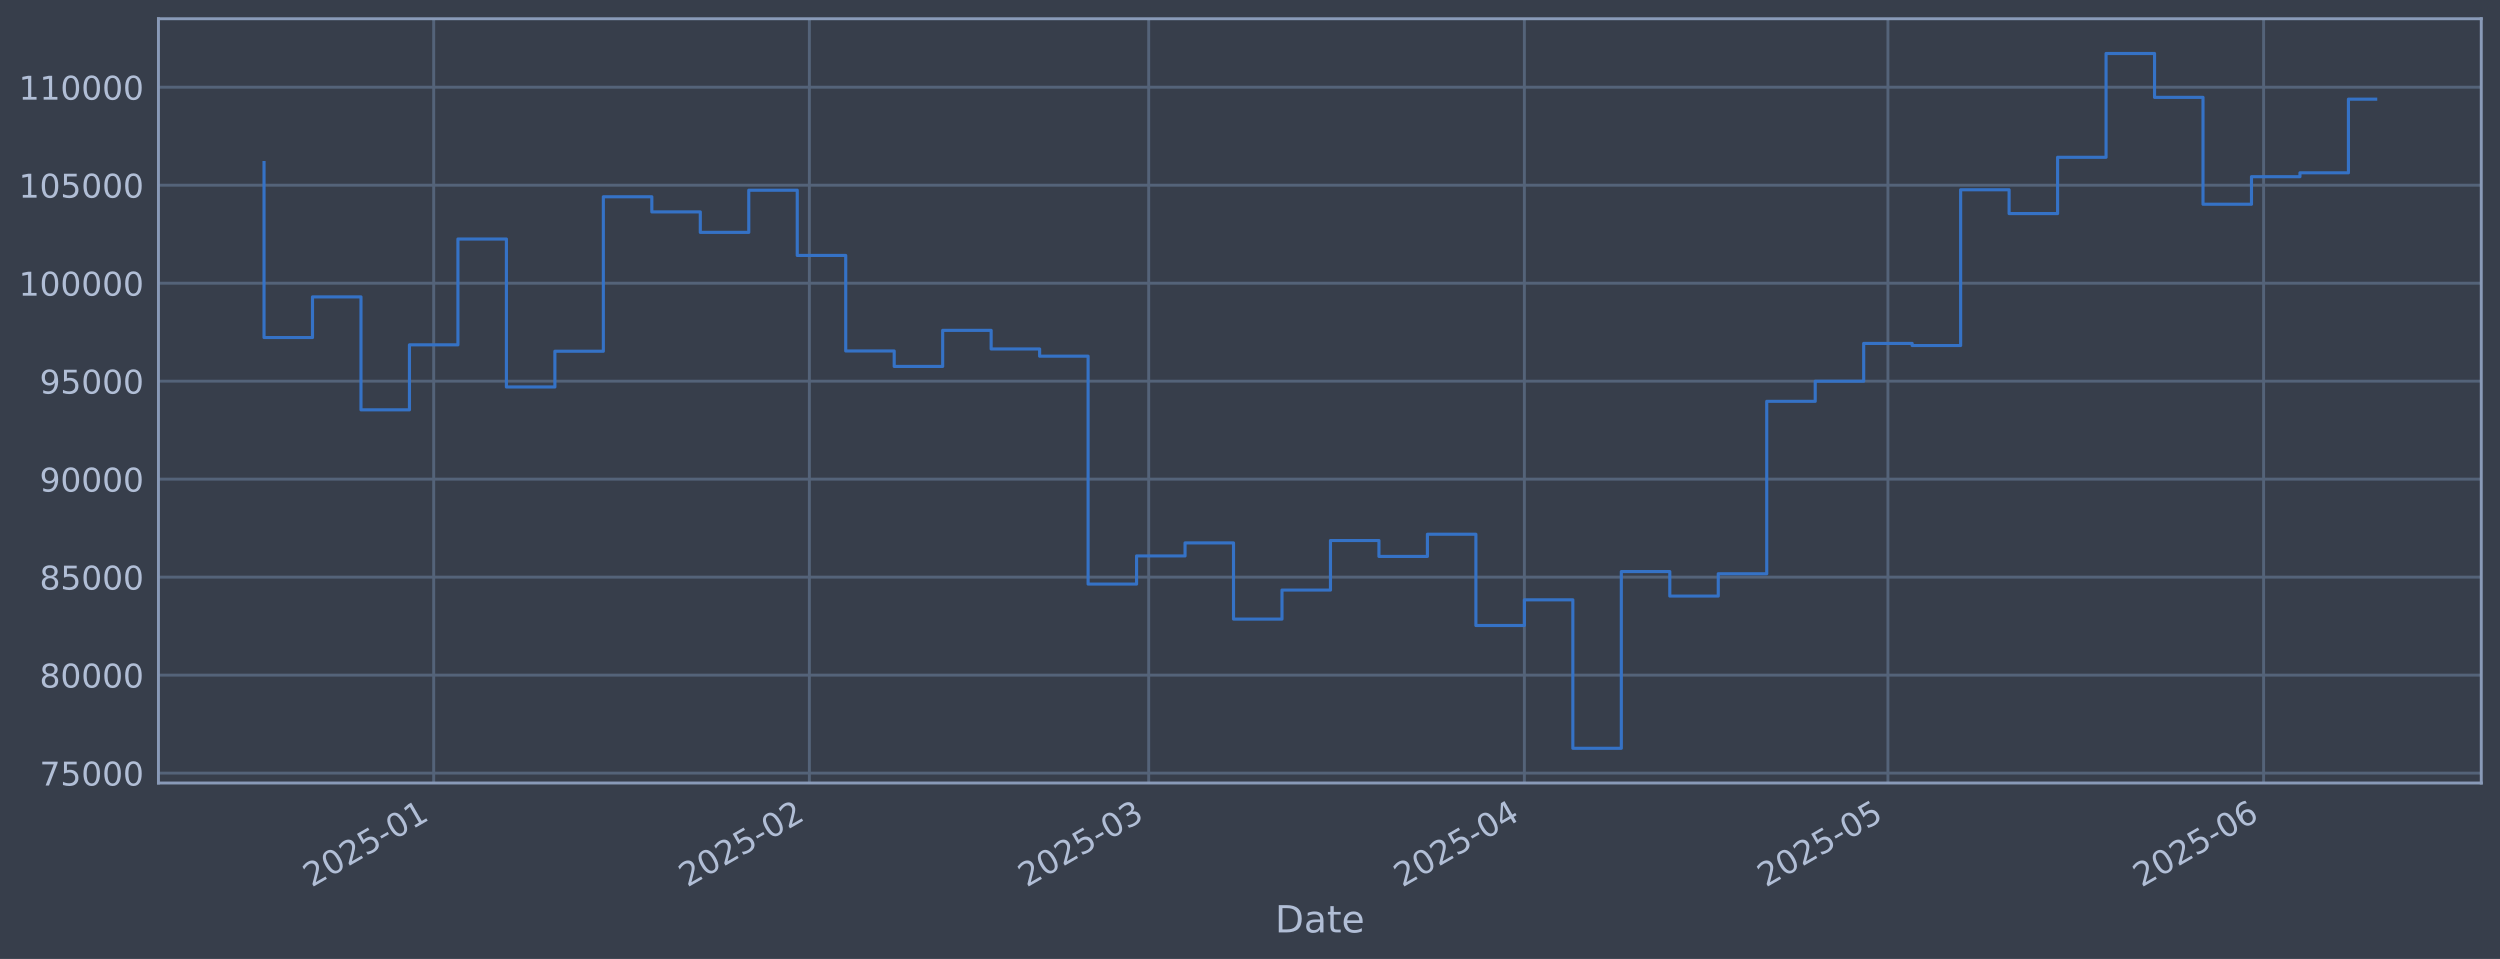
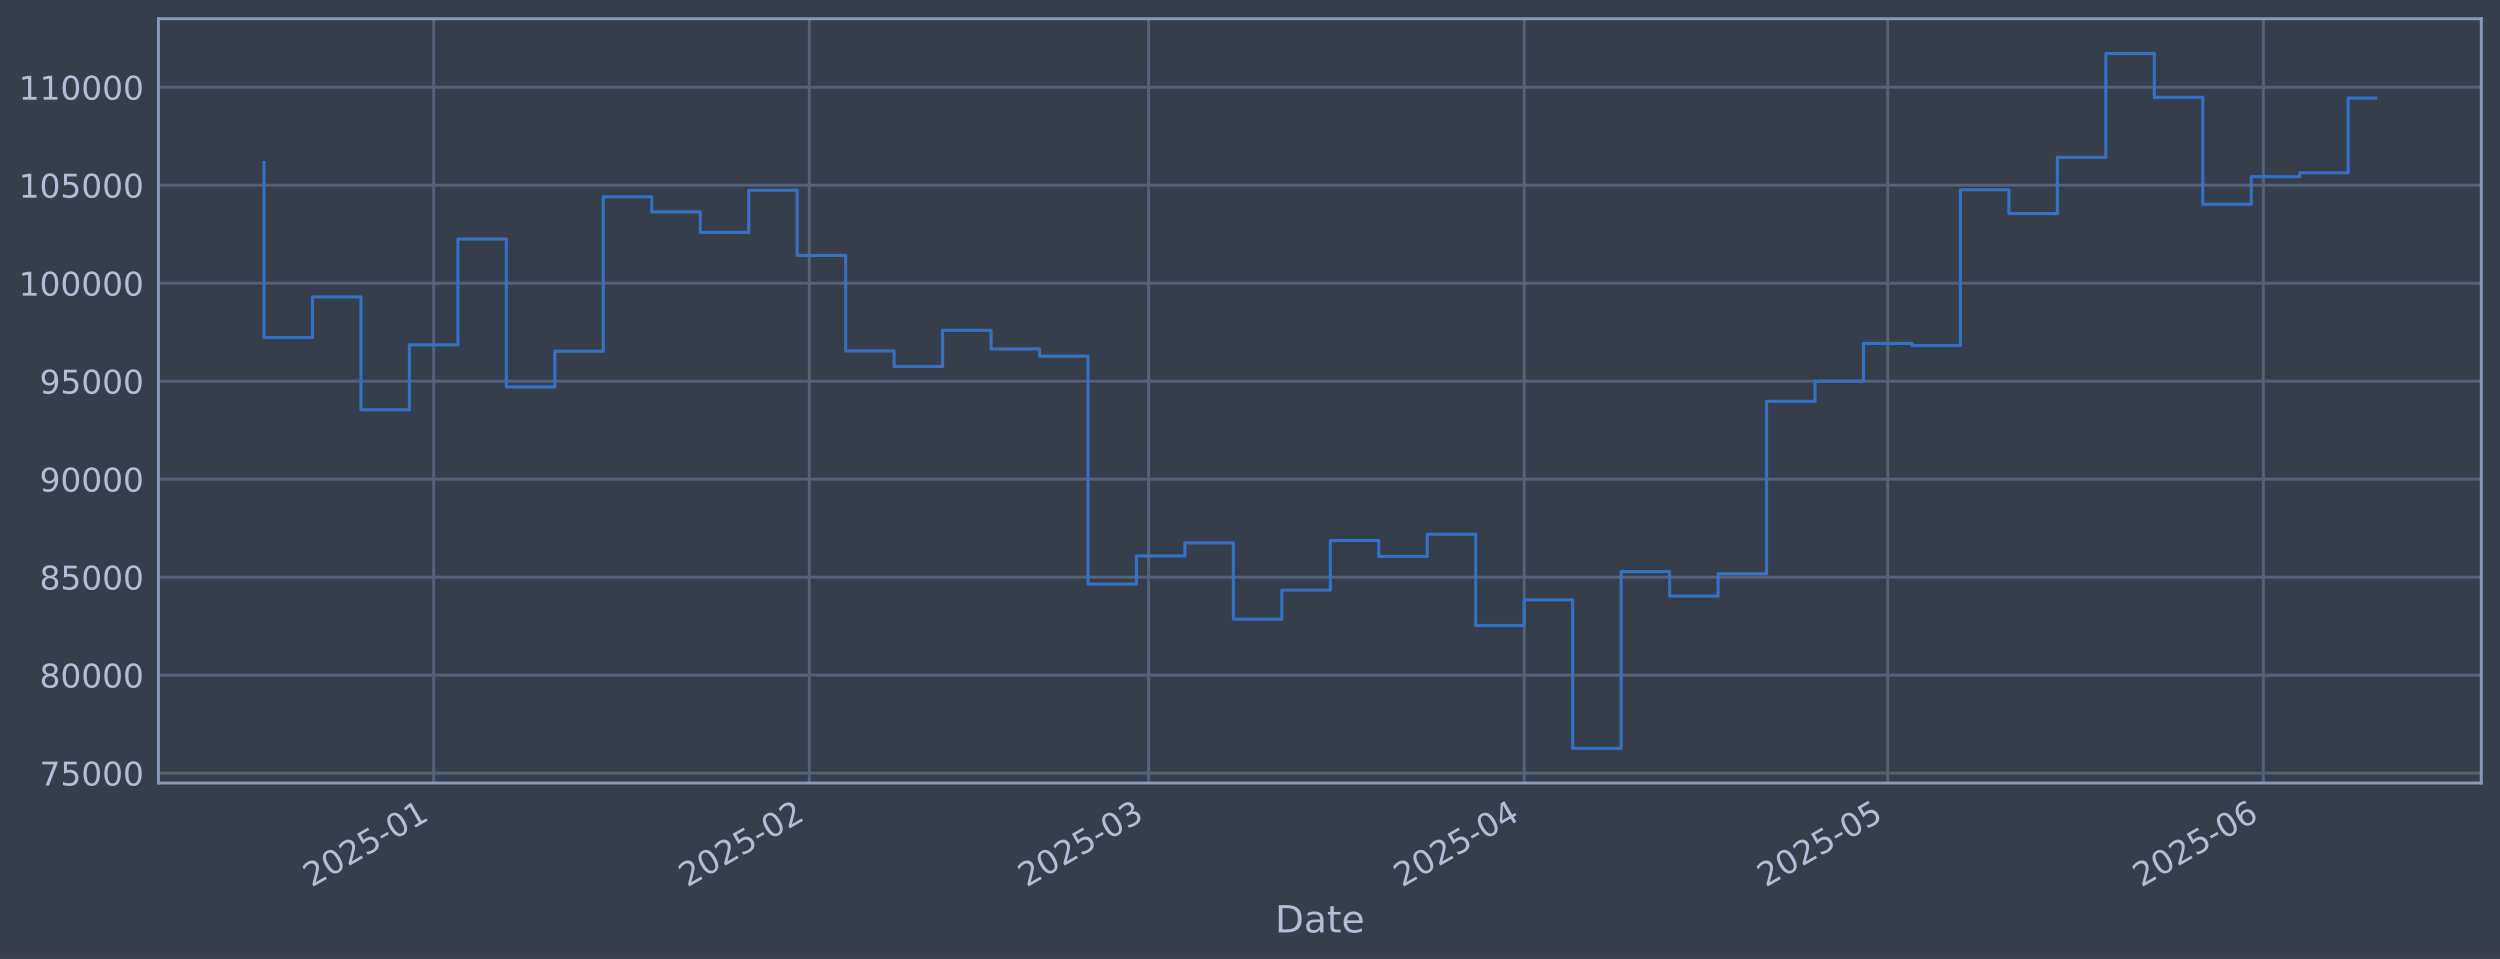
<svg xmlns="http://www.w3.org/2000/svg" xmlns:xlink="http://www.w3.org/1999/xlink" width="960.9pt" height="368.58pt" viewBox="0 0 960.9 368.58" version="1.1">
  <defs>
    <style type="text/css">*{stroke-linejoin: round; stroke-linecap: butt}</style>
  </defs>
  <g id="figure_1">
    <g id="patch_1">
      <path d="M 0 368.58  L 960.9 368.58  L 960.9 0  L 0 0  z " style="fill: #373e4b" />
    </g>
    <g id="axes_1">
      <g id="patch_2">
        <path d="M 60.901 300.96  L 953.701 300.96  L 953.701 7.2  L 60.901 7.2  z " style="fill: #373e4b" />
      </g>
      <g id="matplotlib.axis_1">
        <g id="xtick_1">
          <g id="line2d_1">
-             <path d="M 166.693 300.96  L 166.693 7.2  " clip-path="url(#pbae26e594b)" style="fill: none; stroke: #546379; stroke-width: 1.12; stroke-linecap: square" />
+             <path d="M 166.685 300.96  L 166.685 7.2  " clip-path="url(#p9957ca66a5)" style="fill: none; stroke: #546379; stroke-width: 1.12; stroke-linecap: square" />
          </g>
          <g id="line2d_2" />
          <g id="text_1">
-             <g style="fill: #b1bed6" transform="translate(119.7899 341.1745) rotate(-30) scale(0.126 -0.126)">
+             <g style="fill: #b1bed6" transform="translate(119.7816 341.1745) rotate(-30) scale(0.126 -0.126)">
              <defs>
                <path id="DejaVuSans-32" d="M 1228 531  L 3431 531  L 3431 0  L 469 0  L 469 531  Q 828 903 1448 1529  Q 2069 2156 2228 2338  Q 2531 2678 2651 2914  Q 2772 3150 2772 3378  Q 2772 3750 2511 3984  Q 2250 4219 1831 4219  Q 1534 4219 1204 4116  Q 875 4013 500 3803  L 500 4441  Q 881 4594 1212 4672  Q 1544 4750 1819 4750  Q 2544 4750 2975 4387  Q 3406 4025 3406 3419  Q 3406 3131 3298 2873  Q 3191 2616 2906 2266  Q 2828 2175 2409 1742  Q 1991 1309 1228 531  z " transform="scale(0.015625)" />
                <path id="DejaVuSans-30" d="M 2034 4250  Q 1547 4250 1301 3770  Q 1056 3291 1056 2328  Q 1056 1369 1301 889  Q 1547 409 2034 409  Q 2525 409 2770 889  Q 3016 1369 3016 2328  Q 3016 3291 2770 3770  Q 2525 4250 2034 4250  z M 2034 4750  Q 2819 4750 3233 4129  Q 3647 3509 3647 2328  Q 3647 1150 3233 529  Q 2819 -91 2034 -91  Q 1250 -91 836 529  Q 422 1150 422 2328  Q 422 3509 836 4129  Q 1250 4750 2034 4750  z " transform="scale(0.015625)" />
                <path id="DejaVuSans-35" d="M 691 4666  L 3169 4666  L 3169 4134  L 1269 4134  L 1269 2991  Q 1406 3038 1543 3061  Q 1681 3084 1819 3084  Q 2600 3084 3056 2656  Q 3513 2228 3513 1497  Q 3513 744 3044 326  Q 2575 -91 1722 -91  Q 1428 -91 1123 -41  Q 819 9 494 109  L 494 744  Q 775 591 1075 516  Q 1375 441 1709 441  Q 2250 441 2565 725  Q 2881 1009 2881 1497  Q 2881 1984 2565 2268  Q 2250 2553 1709 2553  Q 1456 2553 1204 2497  Q 953 2441 691 2322  L 691 4666  z " transform="scale(0.015625)" />
                <path id="DejaVuSans-2d" d="M 313 2009  L 1997 2009  L 1997 1497  L 313 1497  L 313 2009  z " transform="scale(0.015625)" />
                <path id="DejaVuSans-31" d="M 794 531  L 1825 531  L 1825 4091  L 703 3866  L 703 4441  L 1819 4666  L 2450 4666  L 2450 531  L 3481 531  L 3481 0  L 794 0  L 794 531  z " transform="scale(0.015625)" />
              </defs>
              <use xlink:href="#DejaVuSans-32" />
              <use xlink:href="#DejaVuSans-30" transform="translate(63.62305 0)" />
              <use xlink:href="#DejaVuSans-32" transform="translate(127.2461 0)" />
              <use xlink:href="#DejaVuSans-35" transform="translate(190.8691 0)" />
              <use xlink:href="#DejaVuSans-2d" transform="translate(254.4922 0)" />
              <use xlink:href="#DejaVuSans-30" transform="translate(290.5762 0)" />
              <use xlink:href="#DejaVuSans-31" transform="translate(354.1992 0)" />
            </g>
          </g>
        </g>
        <g id="xtick_2">
          <g id="line2d_3">
-             <path d="M 311.089 300.96  L 311.089 7.2  " clip-path="url(#pbae26e594b)" style="fill: none; stroke: #546379; stroke-width: 1.12; stroke-linecap: square" />
+             <path d="M 311.062 300.96  L 311.062 7.2  " clip-path="url(#p9957ca66a5)" style="fill: none; stroke: #546379; stroke-width: 1.12; stroke-linecap: square" />
          </g>
          <g id="line2d_4" />
          <g id="text_2">
-             <g style="fill: #b1bed6" transform="translate(264.1853 341.1745) rotate(-30) scale(0.126 -0.126)">
+             <g style="fill: #b1bed6" transform="translate(264.1585 341.1745) rotate(-30) scale(0.126 -0.126)">
              <use xlink:href="#DejaVuSans-32" />
              <use xlink:href="#DejaVuSans-30" transform="translate(63.62305 0)" />
              <use xlink:href="#DejaVuSans-32" transform="translate(127.2461 0)" />
              <use xlink:href="#DejaVuSans-35" transform="translate(190.8691 0)" />
              <use xlink:href="#DejaVuSans-2d" transform="translate(254.4922 0)" />
              <use xlink:href="#DejaVuSans-30" transform="translate(290.5762 0)" />
              <use xlink:href="#DejaVuSans-32" transform="translate(354.1992 0)" />
            </g>
          </g>
        </g>
        <g id="xtick_3">
          <g id="line2d_5">
-             <path d="M 441.51 300.96  L 441.51 7.2  " clip-path="url(#pbae26e594b)" style="fill: none; stroke: #546379; stroke-width: 1.12; stroke-linecap: square" />
+             <path d="M 441.467 300.96  L 441.467 7.2  " clip-path="url(#p9957ca66a5)" style="fill: none; stroke: #546379; stroke-width: 1.12; stroke-linecap: square" />
          </g>
          <g id="line2d_6" />
          <g id="text_3">
-             <g style="fill: #b1bed6" transform="translate(394.6069 341.1745) rotate(-30) scale(0.126 -0.126)">
+             <g style="fill: #b1bed6" transform="translate(394.5636 341.1745) rotate(-30) scale(0.126 -0.126)">
              <defs>
                <path id="DejaVuSans-33" d="M 2597 2516  Q 3050 2419 3304 2112  Q 3559 1806 3559 1356  Q 3559 666 3084 287  Q 2609 -91 1734 -91  Q 1441 -91 1130 -33  Q 819 25 488 141  L 488 750  Q 750 597 1062 519  Q 1375 441 1716 441  Q 2309 441 2620 675  Q 2931 909 2931 1356  Q 2931 1769 2642 2001  Q 2353 2234 1838 2234  L 1294 2234  L 1294 2753  L 1863 2753  Q 2328 2753 2575 2939  Q 2822 3125 2822 3475  Q 2822 3834 2567 4026  Q 2313 4219 1838 4219  Q 1578 4219 1281 4162  Q 984 4106 628 3988  L 628 4550  Q 988 4650 1302 4700  Q 1616 4750 1894 4750  Q 2613 4750 3031 4423  Q 3450 4097 3450 3541  Q 3450 3153 3228 2886  Q 3006 2619 2597 2516  z " transform="scale(0.015625)" />
              </defs>
              <use xlink:href="#DejaVuSans-32" />
              <use xlink:href="#DejaVuSans-30" transform="translate(63.62305 0)" />
              <use xlink:href="#DejaVuSans-32" transform="translate(127.2461 0)" />
              <use xlink:href="#DejaVuSans-35" transform="translate(190.8691 0)" />
              <use xlink:href="#DejaVuSans-2d" transform="translate(254.4922 0)" />
              <use xlink:href="#DejaVuSans-30" transform="translate(290.5762 0)" />
              <use xlink:href="#DejaVuSans-33" transform="translate(354.1992 0)" />
            </g>
          </g>
        </g>
        <g id="xtick_4">
          <g id="line2d_7">
-             <path d="M 585.906 300.96  L 585.906 7.2  " clip-path="url(#pbae26e594b)" style="fill: none; stroke: #546379; stroke-width: 1.12; stroke-linecap: square" />
+             <path d="M 585.844 300.96  L 585.844 7.2  " clip-path="url(#p9957ca66a5)" style="fill: none; stroke: #546379; stroke-width: 1.12; stroke-linecap: square" />
          </g>
          <g id="line2d_8" />
          <g id="text_4">
-             <g style="fill: #b1bed6" transform="translate(539.0023 341.1745) rotate(-30) scale(0.126 -0.126)">
+             <g style="fill: #b1bed6" transform="translate(538.9405 341.1745) rotate(-30) scale(0.126 -0.126)">
              <defs>
                <path id="DejaVuSans-34" d="M 2419 4116  L 825 1625  L 2419 1625  L 2419 4116  z M 2253 4666  L 3047 4666  L 3047 1625  L 3713 1625  L 3713 1100  L 3047 1100  L 3047 0  L 2419 0  L 2419 1100  L 313 1100  L 313 1709  L 2253 4666  z " transform="scale(0.015625)" />
              </defs>
              <use xlink:href="#DejaVuSans-32" />
              <use xlink:href="#DejaVuSans-30" transform="translate(63.62305 0)" />
              <use xlink:href="#DejaVuSans-32" transform="translate(127.2461 0)" />
              <use xlink:href="#DejaVuSans-35" transform="translate(190.8691 0)" />
              <use xlink:href="#DejaVuSans-2d" transform="translate(254.4922 0)" />
              <use xlink:href="#DejaVuSans-30" transform="translate(290.5762 0)" />
              <use xlink:href="#DejaVuSans-34" transform="translate(354.1992 0)" />
            </g>
          </g>
        </g>
        <g id="xtick_5">
          <g id="line2d_9">
-             <path d="M 725.643 300.96  L 725.643 7.2  " clip-path="url(#pbae26e594b)" style="fill: none; stroke: #546379; stroke-width: 1.12; stroke-linecap: square" />
+             <path d="M 725.563 300.96  L 725.563 7.2  " clip-path="url(#p9957ca66a5)" style="fill: none; stroke: #546379; stroke-width: 1.12; stroke-linecap: square" />
          </g>
          <g id="line2d_10" />
          <g id="text_5">
-             <g style="fill: #b1bed6" transform="translate(678.7398 341.1745) rotate(-30) scale(0.126 -0.126)">
+             <g style="fill: #b1bed6" transform="translate(678.6602 341.1745) rotate(-30) scale(0.126 -0.126)">
              <use xlink:href="#DejaVuSans-32" />
              <use xlink:href="#DejaVuSans-30" transform="translate(63.62305 0)" />
              <use xlink:href="#DejaVuSans-32" transform="translate(127.2461 0)" />
              <use xlink:href="#DejaVuSans-35" transform="translate(190.8691 0)" />
              <use xlink:href="#DejaVuSans-2d" transform="translate(254.4922 0)" />
              <use xlink:href="#DejaVuSans-30" transform="translate(290.5762 0)" />
              <use xlink:href="#DejaVuSans-35" transform="translate(354.1992 0)" />
            </g>
          </g>
        </g>
        <g id="xtick_6">
          <g id="line2d_11">
-             <path d="M 870.038 300.96  L 870.038 7.2  " clip-path="url(#pbae26e594b)" style="fill: none; stroke: #546379; stroke-width: 1.12; stroke-linecap: square" />
+             <path d="M 869.94 300.96  L 869.94 7.2  " clip-path="url(#p9957ca66a5)" style="fill: none; stroke: #546379; stroke-width: 1.12; stroke-linecap: square" />
          </g>
          <g id="line2d_12" />
          <g id="text_6">
-             <g style="fill: #b1bed6" transform="translate(823.1351 341.1745) rotate(-30) scale(0.126 -0.126)">
+             <g style="fill: #b1bed6" transform="translate(823.0372 341.1745) rotate(-30) scale(0.126 -0.126)">
              <defs>
                <path id="DejaVuSans-36" d="M 2113 2584  Q 1688 2584 1439 2293  Q 1191 2003 1191 1497  Q 1191 994 1439 701  Q 1688 409 2113 409  Q 2538 409 2786 701  Q 3034 994 3034 1497  Q 3034 2003 2786 2293  Q 2538 2584 2113 2584  z M 3366 4563  L 3366 3988  Q 3128 4100 2886 4159  Q 2644 4219 2406 4219  Q 1781 4219 1451 3797  Q 1122 3375 1075 2522  Q 1259 2794 1537 2939  Q 1816 3084 2150 3084  Q 2853 3084 3261 2657  Q 3669 2231 3669 1497  Q 3669 778 3244 343  Q 2819 -91 2113 -91  Q 1303 -91 875 529  Q 447 1150 447 2328  Q 447 3434 972 4092  Q 1497 4750 2381 4750  Q 2619 4750 2861 4703  Q 3103 4656 3366 4563  z " transform="scale(0.015625)" />
              </defs>
              <use xlink:href="#DejaVuSans-32" />
              <use xlink:href="#DejaVuSans-30" transform="translate(63.62305 0)" />
              <use xlink:href="#DejaVuSans-32" transform="translate(127.2461 0)" />
              <use xlink:href="#DejaVuSans-35" transform="translate(190.8691 0)" />
              <use xlink:href="#DejaVuSans-2d" transform="translate(254.4922 0)" />
              <use xlink:href="#DejaVuSans-30" transform="translate(290.5762 0)" />
              <use xlink:href="#DejaVuSans-36" transform="translate(354.1992 0)" />
            </g>
          </g>
        </g>
        <g id="text_7">
          <g style="fill: #b1bed6" transform="translate(490.0914 358.3856) scale(0.144 -0.144)">
            <defs>
              <path id="DejaVuSans-44" d="M 1259 4147  L 1259 519  L 2022 519  Q 2988 519 3436 956  Q 3884 1394 3884 2338  Q 3884 3275 3436 3711  Q 2988 4147 2022 4147  L 1259 4147  z M 628 4666  L 1925 4666  Q 3281 4666 3915 4102  Q 4550 3538 4550 2338  Q 4550 1131 3912 565  Q 3275 0 1925 0  L 628 0  L 628 4666  z " transform="scale(0.015625)" />
              <path id="DejaVuSans-61" d="M 2194 1759  Q 1497 1759 1228 1600  Q 959 1441 959 1056  Q 959 750 1161 570  Q 1363 391 1709 391  Q 2188 391 2477 730  Q 2766 1069 2766 1631  L 2766 1759  L 2194 1759  z M 3341 1997  L 3341 0  L 2766 0  L 2766 531  Q 2569 213 2275 61  Q 1981 -91 1556 -91  Q 1019 -91 701 211  Q 384 513 384 1019  Q 384 1609 779 1909  Q 1175 2209 1959 2209  L 2766 2209  L 2766 2266  Q 2766 2663 2505 2880  Q 2244 3097 1772 3097  Q 1472 3097 1187 3025  Q 903 2953 641 2809  L 641 3341  Q 956 3463 1253 3523  Q 1550 3584 1831 3584  Q 2591 3584 2966 3190  Q 3341 2797 3341 1997  z " transform="scale(0.015625)" />
              <path id="DejaVuSans-74" d="M 1172 4494  L 1172 3500  L 2356 3500  L 2356 3053  L 1172 3053  L 1172 1153  Q 1172 725 1289 603  Q 1406 481 1766 481  L 2356 481  L 2356 0  L 1766 0  Q 1100 0 847 248  Q 594 497 594 1153  L 594 3053  L 172 3053  L 172 3500  L 594 3500  L 594 4494  L 1172 4494  z " transform="scale(0.015625)" />
              <path id="DejaVuSans-65" d="M 3597 1894  L 3597 1613  L 953 1613  Q 991 1019 1311 708  Q 1631 397 2203 397  Q 2534 397 2845 478  Q 3156 559 3463 722  L 3463 178  Q 3153 47 2828 -22  Q 2503 -91 2169 -91  Q 1331 -91 842 396  Q 353 884 353 1716  Q 353 2575 817 3079  Q 1281 3584 2069 3584  Q 2775 3584 3186 3129  Q 3597 2675 3597 1894  z M 3022 2063  Q 3016 2534 2758 2815  Q 2500 3097 2075 3097  Q 1594 3097 1305 2825  Q 1016 2553 972 2059  L 3022 2063  z " transform="scale(0.015625)" />
            </defs>
            <use xlink:href="#DejaVuSans-44" />
            <use xlink:href="#DejaVuSans-61" transform="translate(77.00195 0)" />
            <use xlink:href="#DejaVuSans-74" transform="translate(138.2812 0)" />
            <use xlink:href="#DejaVuSans-65" transform="translate(177.4902 0)" />
          </g>
        </g>
      </g>
      <g id="matplotlib.axis_2">
        <g id="ytick_1">
          <g id="line2d_13">
-             <path d="M 60.901 297.147  L 953.701 297.147  " clip-path="url(#pbae26e594b)" style="fill: none; stroke: #546379; stroke-width: 1.12; stroke-linecap: square" />
+             <path d="M 60.901 297.147  L 953.701 297.147  " clip-path="url(#p9957ca66a5)" style="fill: none; stroke: #546379; stroke-width: 1.12; stroke-linecap: square" />
          </g>
          <g id="line2d_14" />
          <g id="text_8">
            <g style="fill: #b1bed6" transform="translate(15.21675 301.9342) scale(0.126 -0.126)">
              <defs>
                <path id="DejaVuSans-37" d="M 525 4666  L 3525 4666  L 3525 4397  L 1831 0  L 1172 0  L 2766 4134  L 525 4134  L 525 4666  z " transform="scale(0.015625)" />
              </defs>
              <use xlink:href="#DejaVuSans-37" />
              <use xlink:href="#DejaVuSans-35" transform="translate(63.62305 0)" />
              <use xlink:href="#DejaVuSans-30" transform="translate(127.2461 0)" />
              <use xlink:href="#DejaVuSans-30" transform="translate(190.8691 0)" />
              <use xlink:href="#DejaVuSans-30" transform="translate(254.4922 0)" />
            </g>
          </g>
        </g>
        <g id="ytick_2">
          <g id="line2d_15">
-             <path d="M 60.901 259.487  L 953.701 259.487  " clip-path="url(#pbae26e594b)" style="fill: none; stroke: #546379; stroke-width: 1.12; stroke-linecap: square" />
+             <path d="M 60.901 259.487  L 953.701 259.487  " clip-path="url(#p9957ca66a5)" style="fill: none; stroke: #546379; stroke-width: 1.12; stroke-linecap: square" />
          </g>
          <g id="line2d_16" />
          <g id="text_9">
            <g style="fill: #b1bed6" transform="translate(15.21675 264.2738) scale(0.126 -0.126)">
              <defs>
                <path id="DejaVuSans-38" d="M 2034 2216  Q 1584 2216 1326 1975  Q 1069 1734 1069 1313  Q 1069 891 1326 650  Q 1584 409 2034 409  Q 2484 409 2743 651  Q 3003 894 3003 1313  Q 3003 1734 2745 1975  Q 2488 2216 2034 2216  z M 1403 2484  Q 997 2584 770 2862  Q 544 3141 544 3541  Q 544 4100 942 4425  Q 1341 4750 2034 4750  Q 2731 4750 3128 4425  Q 3525 4100 3525 3541  Q 3525 3141 3298 2862  Q 3072 2584 2669 2484  Q 3125 2378 3379 2068  Q 3634 1759 3634 1313  Q 3634 634 3220 271  Q 2806 -91 2034 -91  Q 1263 -91 848 271  Q 434 634 434 1313  Q 434 1759 690 2068  Q 947 2378 1403 2484  z M 1172 3481  Q 1172 3119 1398 2916  Q 1625 2713 2034 2713  Q 2441 2713 2670 2916  Q 2900 3119 2900 3481  Q 2900 3844 2670 4047  Q 2441 4250 2034 4250  Q 1625 4250 1398 4047  Q 1172 3844 1172 3481  z " transform="scale(0.015625)" />
              </defs>
              <use xlink:href="#DejaVuSans-38" />
              <use xlink:href="#DejaVuSans-30" transform="translate(63.62305 0)" />
              <use xlink:href="#DejaVuSans-30" transform="translate(127.2461 0)" />
              <use xlink:href="#DejaVuSans-30" transform="translate(190.8691 0)" />
              <use xlink:href="#DejaVuSans-30" transform="translate(254.4922 0)" />
            </g>
          </g>
        </g>
        <g id="ytick_3">
          <g id="line2d_17">
-             <path d="M 60.901 221.826  L 953.701 221.826  " clip-path="url(#pbae26e594b)" style="fill: none; stroke: #546379; stroke-width: 1.12; stroke-linecap: square" />
+             <path d="M 60.901 221.826  L 953.701 221.826  " clip-path="url(#p9957ca66a5)" style="fill: none; stroke: #546379; stroke-width: 1.12; stroke-linecap: square" />
          </g>
          <g id="line2d_18" />
          <g id="text_10">
            <g style="fill: #b1bed6" transform="translate(15.21675 226.6134) scale(0.126 -0.126)">
              <use xlink:href="#DejaVuSans-38" />
              <use xlink:href="#DejaVuSans-35" transform="translate(63.62305 0)" />
              <use xlink:href="#DejaVuSans-30" transform="translate(127.2461 0)" />
              <use xlink:href="#DejaVuSans-30" transform="translate(190.8691 0)" />
              <use xlink:href="#DejaVuSans-30" transform="translate(254.4922 0)" />
            </g>
          </g>
        </g>
        <g id="ytick_4">
          <g id="line2d_19">
-             <path d="M 60.901 184.166  L 953.701 184.166  " clip-path="url(#pbae26e594b)" style="fill: none; stroke: #546379; stroke-width: 1.12; stroke-linecap: square" />
+             <path d="M 60.901 184.166  L 953.701 184.166  " clip-path="url(#p9957ca66a5)" style="fill: none; stroke: #546379; stroke-width: 1.12; stroke-linecap: square" />
          </g>
          <g id="line2d_20" />
          <g id="text_11">
            <g style="fill: #b1bed6" transform="translate(15.21675 188.953) scale(0.126 -0.126)">
              <defs>
                <path id="DejaVuSans-39" d="M 703 97  L 703 672  Q 941 559 1184 500  Q 1428 441 1663 441  Q 2288 441 2617 861  Q 2947 1281 2994 2138  Q 2813 1869 2534 1725  Q 2256 1581 1919 1581  Q 1219 1581 811 2004  Q 403 2428 403 3163  Q 403 3881 828 4315  Q 1253 4750 1959 4750  Q 2769 4750 3195 4129  Q 3622 3509 3622 2328  Q 3622 1225 3098 567  Q 2575 -91 1691 -91  Q 1453 -91 1209 -44  Q 966 3 703 97  z M 1959 2075  Q 2384 2075 2632 2365  Q 2881 2656 2881 3163  Q 2881 3666 2632 3958  Q 2384 4250 1959 4250  Q 1534 4250 1286 3958  Q 1038 3666 1038 3163  Q 1038 2656 1286 2365  Q 1534 2075 1959 2075  z " transform="scale(0.015625)" />
              </defs>
              <use xlink:href="#DejaVuSans-39" />
              <use xlink:href="#DejaVuSans-30" transform="translate(63.62305 0)" />
              <use xlink:href="#DejaVuSans-30" transform="translate(127.2461 0)" />
              <use xlink:href="#DejaVuSans-30" transform="translate(190.8691 0)" />
              <use xlink:href="#DejaVuSans-30" transform="translate(254.4922 0)" />
            </g>
          </g>
        </g>
        <g id="ytick_5">
          <g id="line2d_21">
-             <path d="M 60.901 146.506  L 953.701 146.506  " clip-path="url(#pbae26e594b)" style="fill: none; stroke: #546379; stroke-width: 1.12; stroke-linecap: square" />
+             <path d="M 60.901 146.506  L 953.701 146.506  " clip-path="url(#p9957ca66a5)" style="fill: none; stroke: #546379; stroke-width: 1.12; stroke-linecap: square" />
          </g>
          <g id="line2d_22" />
          <g id="text_12">
            <g style="fill: #b1bed6" transform="translate(15.21675 151.2926) scale(0.126 -0.126)">
              <use xlink:href="#DejaVuSans-39" />
              <use xlink:href="#DejaVuSans-35" transform="translate(63.62305 0)" />
              <use xlink:href="#DejaVuSans-30" transform="translate(127.2461 0)" />
              <use xlink:href="#DejaVuSans-30" transform="translate(190.8691 0)" />
              <use xlink:href="#DejaVuSans-30" transform="translate(254.4922 0)" />
            </g>
          </g>
        </g>
        <g id="ytick_6">
          <g id="line2d_23">
-             <path d="M 60.901 108.845  L 953.701 108.845  " clip-path="url(#pbae26e594b)" style="fill: none; stroke: #546379; stroke-width: 1.12; stroke-linecap: square" />
+             <path d="M 60.901 108.845  L 953.701 108.845  " clip-path="url(#p9957ca66a5)" style="fill: none; stroke: #546379; stroke-width: 1.12; stroke-linecap: square" />
          </g>
          <g id="line2d_24" />
          <g id="text_13">
            <g style="fill: #b1bed6" transform="translate(7.2 113.6322) scale(0.126 -0.126)">
              <use xlink:href="#DejaVuSans-31" />
              <use xlink:href="#DejaVuSans-30" transform="translate(63.62305 0)" />
              <use xlink:href="#DejaVuSans-30" transform="translate(127.2461 0)" />
              <use xlink:href="#DejaVuSans-30" transform="translate(190.8691 0)" />
              <use xlink:href="#DejaVuSans-30" transform="translate(254.4922 0)" />
              <use xlink:href="#DejaVuSans-30" transform="translate(318.1152 0)" />
            </g>
          </g>
        </g>
        <g id="ytick_7">
          <g id="line2d_25">
-             <path d="M 60.901 71.185  L 953.701 71.185  " clip-path="url(#pbae26e594b)" style="fill: none; stroke: #546379; stroke-width: 1.12; stroke-linecap: square" />
+             <path d="M 60.901 71.185  L 953.701 71.185  " clip-path="url(#p9957ca66a5)" style="fill: none; stroke: #546379; stroke-width: 1.12; stroke-linecap: square" />
          </g>
          <g id="line2d_26" />
          <g id="text_14">
            <g style="fill: #b1bed6" transform="translate(7.2 75.97181) scale(0.126 -0.126)">
              <use xlink:href="#DejaVuSans-31" />
              <use xlink:href="#DejaVuSans-30" transform="translate(63.62305 0)" />
              <use xlink:href="#DejaVuSans-35" transform="translate(127.2461 0)" />
              <use xlink:href="#DejaVuSans-30" transform="translate(190.8691 0)" />
              <use xlink:href="#DejaVuSans-30" transform="translate(254.4922 0)" />
              <use xlink:href="#DejaVuSans-30" transform="translate(318.1152 0)" />
            </g>
          </g>
        </g>
        <g id="ytick_8">
          <g id="line2d_27">
-             <path d="M 60.901 33.524  L 953.701 33.524  " clip-path="url(#pbae26e594b)" style="fill: none; stroke: #546379; stroke-width: 1.12; stroke-linecap: square" />
+             <path d="M 60.901 33.524  L 953.701 33.524  " clip-path="url(#p9957ca66a5)" style="fill: none; stroke: #546379; stroke-width: 1.12; stroke-linecap: square" />
          </g>
          <g id="line2d_28" />
          <g id="text_15">
            <g style="fill: #b1bed6" transform="translate(7.2 38.31141) scale(0.126 -0.126)">
              <use xlink:href="#DejaVuSans-31" />
              <use xlink:href="#DejaVuSans-31" transform="translate(63.62305 0)" />
              <use xlink:href="#DejaVuSans-30" transform="translate(127.2461 0)" />
              <use xlink:href="#DejaVuSans-30" transform="translate(190.8691 0)" />
              <use xlink:href="#DejaVuSans-30" transform="translate(254.4922 0)" />
              <use xlink:href="#DejaVuSans-30" transform="translate(318.1152 0)" />
            </g>
          </g>
        </g>
      </g>
      <g id="line2d_29">
-         <path d="M 101.482 62.478  L 101.482 129.735  L 120.114 129.735  L 120.114 114.117  L 138.746 114.117  L 138.746 157.529  L 157.377 157.529  L 157.377 132.544  L 176.009 132.544  L 176.009 91.873  L 194.641 91.873  L 194.641 148.745  L 213.272 148.745  L 213.272 135.003  L 231.904 135.003  L 231.904 75.637  L 250.536 75.637  L 250.536 81.451  L 269.167 81.451  L 269.167 89.317  L 287.799 89.317  L 287.799 73.113  L 306.431 73.113  L 306.431 98.189  L 325.062 98.189  L 325.062 134.901  L 343.694 134.901  L 343.694 140.841  L 362.326 140.841  L 362.326 126.97  L 380.957 126.97  L 380.957 134.132  L 399.589 134.132  L 399.589 136.904  L 418.221 136.904  L 418.221 224.494  L 436.852 224.494  L 436.852 213.678  L 455.484 213.678  L 455.484 208.679  L 474.116 208.679  L 474.116 237.95  L 492.747 237.95  L 492.747 226.8  L 511.379 226.8  L 511.379 207.76  L 530.011 207.76  L 530.011 213.864  L 548.642 213.864  L 548.642 205.348  L 567.274 205.348  L 567.274 240.422  L 585.906 240.422  L 585.906 230.548  L 604.537 230.548  L 604.537 287.607  L 623.169 287.607  L 623.169 219.693  L 641.801 219.693  L 641.801 229.105  L 660.432 229.105  L 660.432 220.526  L 679.064 220.526  L 679.064 154.258  L 697.696 154.258  L 697.696 146.519  L 716.327 146.519  L 716.327 131.991  L 734.959 131.991  L 734.959 132.809  L 753.591 132.809  L 753.591 72.945  L 772.222 72.945  L 772.222 82.09  L 790.854 82.09  L 790.854 60.453  L 809.486 60.453  L 809.486 20.553  L 828.117 20.553  L 828.117 37.431  L 846.749 37.431  L 846.749 78.508  L 865.381 78.508  L 865.381 67.912  L 884.012 67.912  L 884.012 66.417  L 902.644 66.417  L 902.644 38.116  L 913.119 38.116  " clip-path="url(#pbae26e594b)" style="fill: none; stroke: #3572c6; stroke-width: 1.2; stroke-linecap: square" />
+         <path d="M 101.482 62.478  L 101.482 129.735  L 120.112 129.735  L 120.112 114.117  L 138.741 114.117  L 138.741 157.529  L 157.37 157.529  L 157.37 132.544  L 175.999 132.544  L 175.999 91.873  L 194.629 91.873  L 194.629 148.745  L 213.258 148.745  L 213.258 135.003  L 231.887 135.003  L 231.887 75.637  L 250.517 75.637  L 250.517 81.451  L 269.146 81.451  L 269.146 89.317  L 287.775 89.317  L 287.775 73.113  L 306.404 73.113  L 306.404 98.189  L 325.034 98.189  L 325.034 134.901  L 343.663 134.901  L 343.663 140.841  L 362.292 140.841  L 362.292 126.97  L 380.922 126.97  L 380.922 134.132  L 399.551 134.132  L 399.551 136.904  L 418.18 136.904  L 418.18 224.494  L 436.81 224.494  L 436.81 213.678  L 455.439 213.678  L 455.439 208.679  L 474.068 208.679  L 474.068 237.95  L 492.697 237.95  L 492.697 226.8  L 511.327 226.8  L 511.327 207.76  L 529.956 207.76  L 529.956 213.864  L 548.585 213.864  L 548.585 205.348  L 567.215 205.348  L 567.215 240.422  L 585.844 240.422  L 585.844 230.548  L 604.473 230.548  L 604.473 287.607  L 623.102 287.607  L 623.102 219.693  L 641.732 219.693  L 641.732 229.105  L 660.361 229.105  L 660.361 220.526  L 678.99 220.526  L 678.99 154.258  L 697.62 154.258  L 697.62 146.519  L 716.249 146.519  L 716.249 131.991  L 734.878 131.991  L 734.878 132.809  L 753.507 132.809  L 753.507 72.945  L 772.137 72.945  L 772.137 82.09  L 790.766 82.09  L 790.766 60.453  L 809.395 60.453  L 809.395 20.553  L 828.025 20.553  L 828.025 37.431  L 846.654 37.431  L 846.654 78.508  L 865.283 78.508  L 865.283 67.912  L 883.912 67.912  L 883.912 66.417  L 902.542 66.417  L 902.542 37.691  L 913.119 37.691  " clip-path="url(#p9957ca66a5)" style="fill: none; stroke: #3572c6; stroke-width: 1.2; stroke-linecap: square" />
      </g>
      <g id="patch_3">
        <path d="M 60.901 300.96  L 60.901 7.2  " style="fill: none; stroke: #899ab8; stroke-width: 1.12; stroke-linejoin: miter; stroke-linecap: square" />
      </g>
      <g id="patch_4">
        <path d="M 953.701 300.96  L 953.701 7.2  " style="fill: none; stroke: #899ab8; stroke-width: 1.12; stroke-linejoin: miter; stroke-linecap: square" />
      </g>
      <g id="patch_5">
        <path d="M 60.901 300.96  L 953.701 300.96  " style="fill: none; stroke: #899ab8; stroke-width: 1.12; stroke-linejoin: miter; stroke-linecap: square" />
      </g>
      <g id="patch_6">
        <path d="M 60.901 7.2  L 953.701 7.2  " style="fill: none; stroke: #899ab8; stroke-width: 1.12; stroke-linejoin: miter; stroke-linecap: square" />
      </g>
    </g>
  </g>
  <defs>
-     <clipPath id="pbae26e594b">
+     <clipPath id="p9957ca66a5">
      <rect x="60.901" y="7.2" width="892.8" height="293.76" />
    </clipPath>
  </defs>
</svg>
